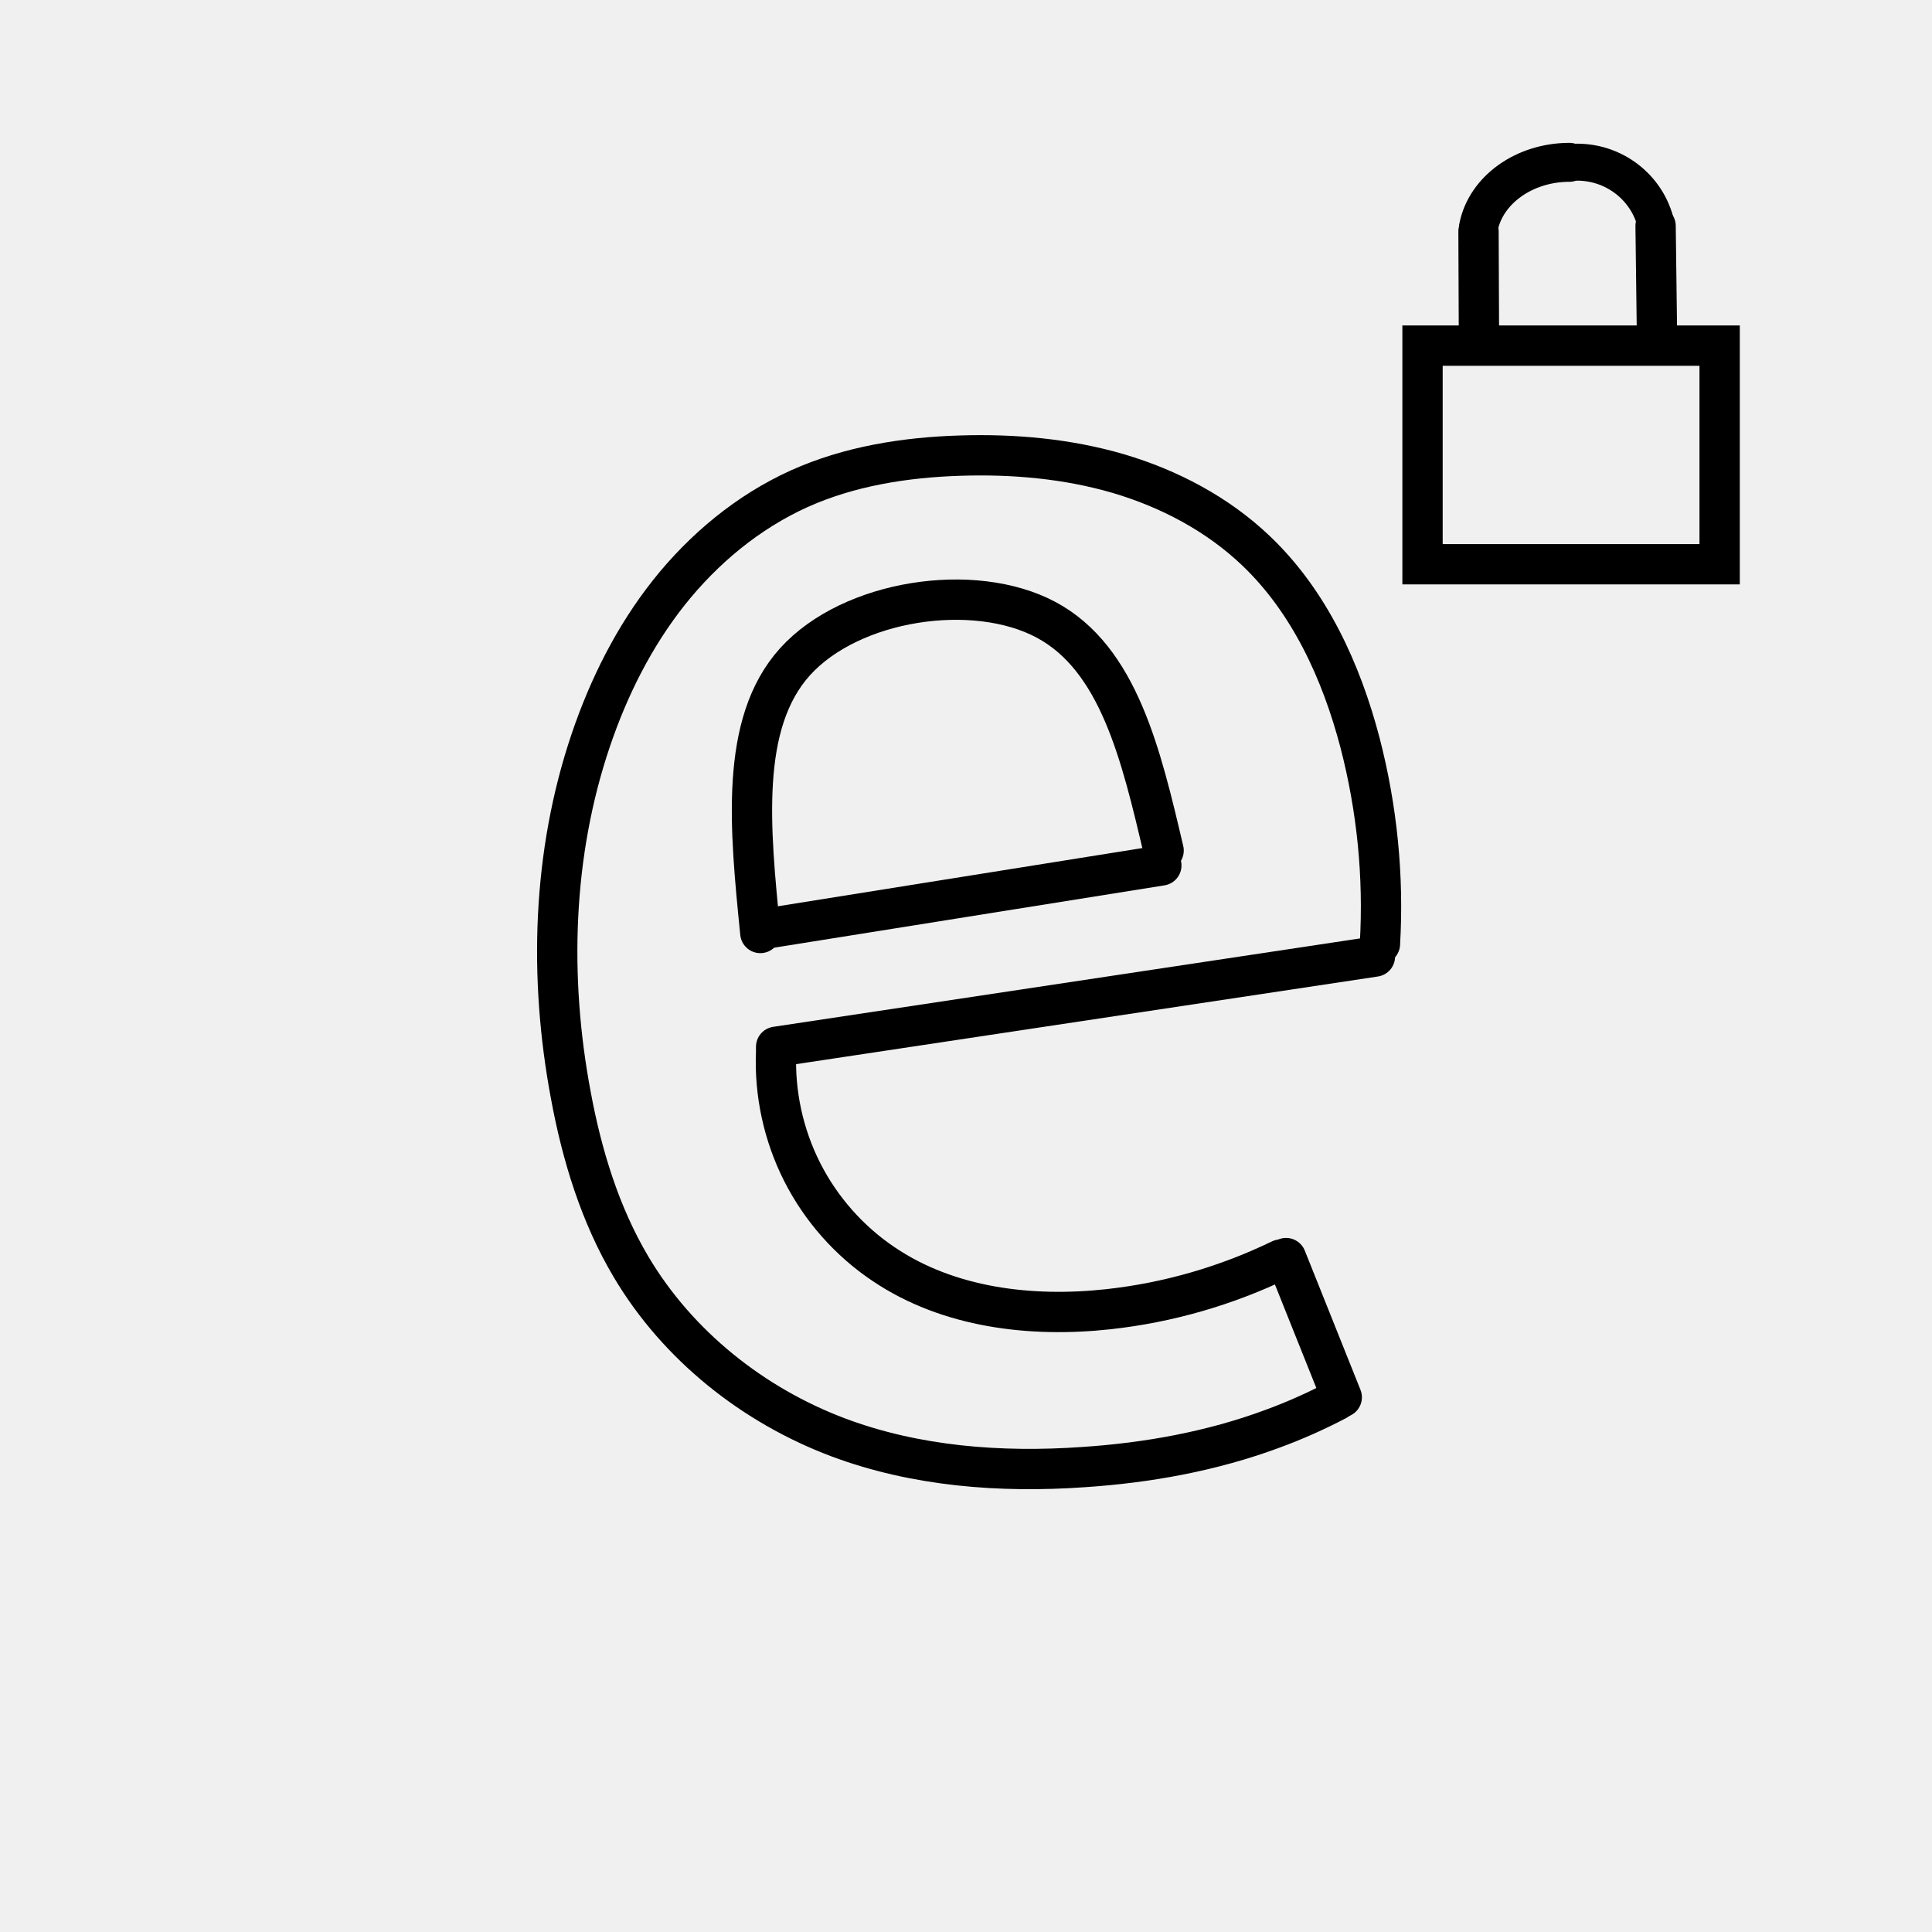
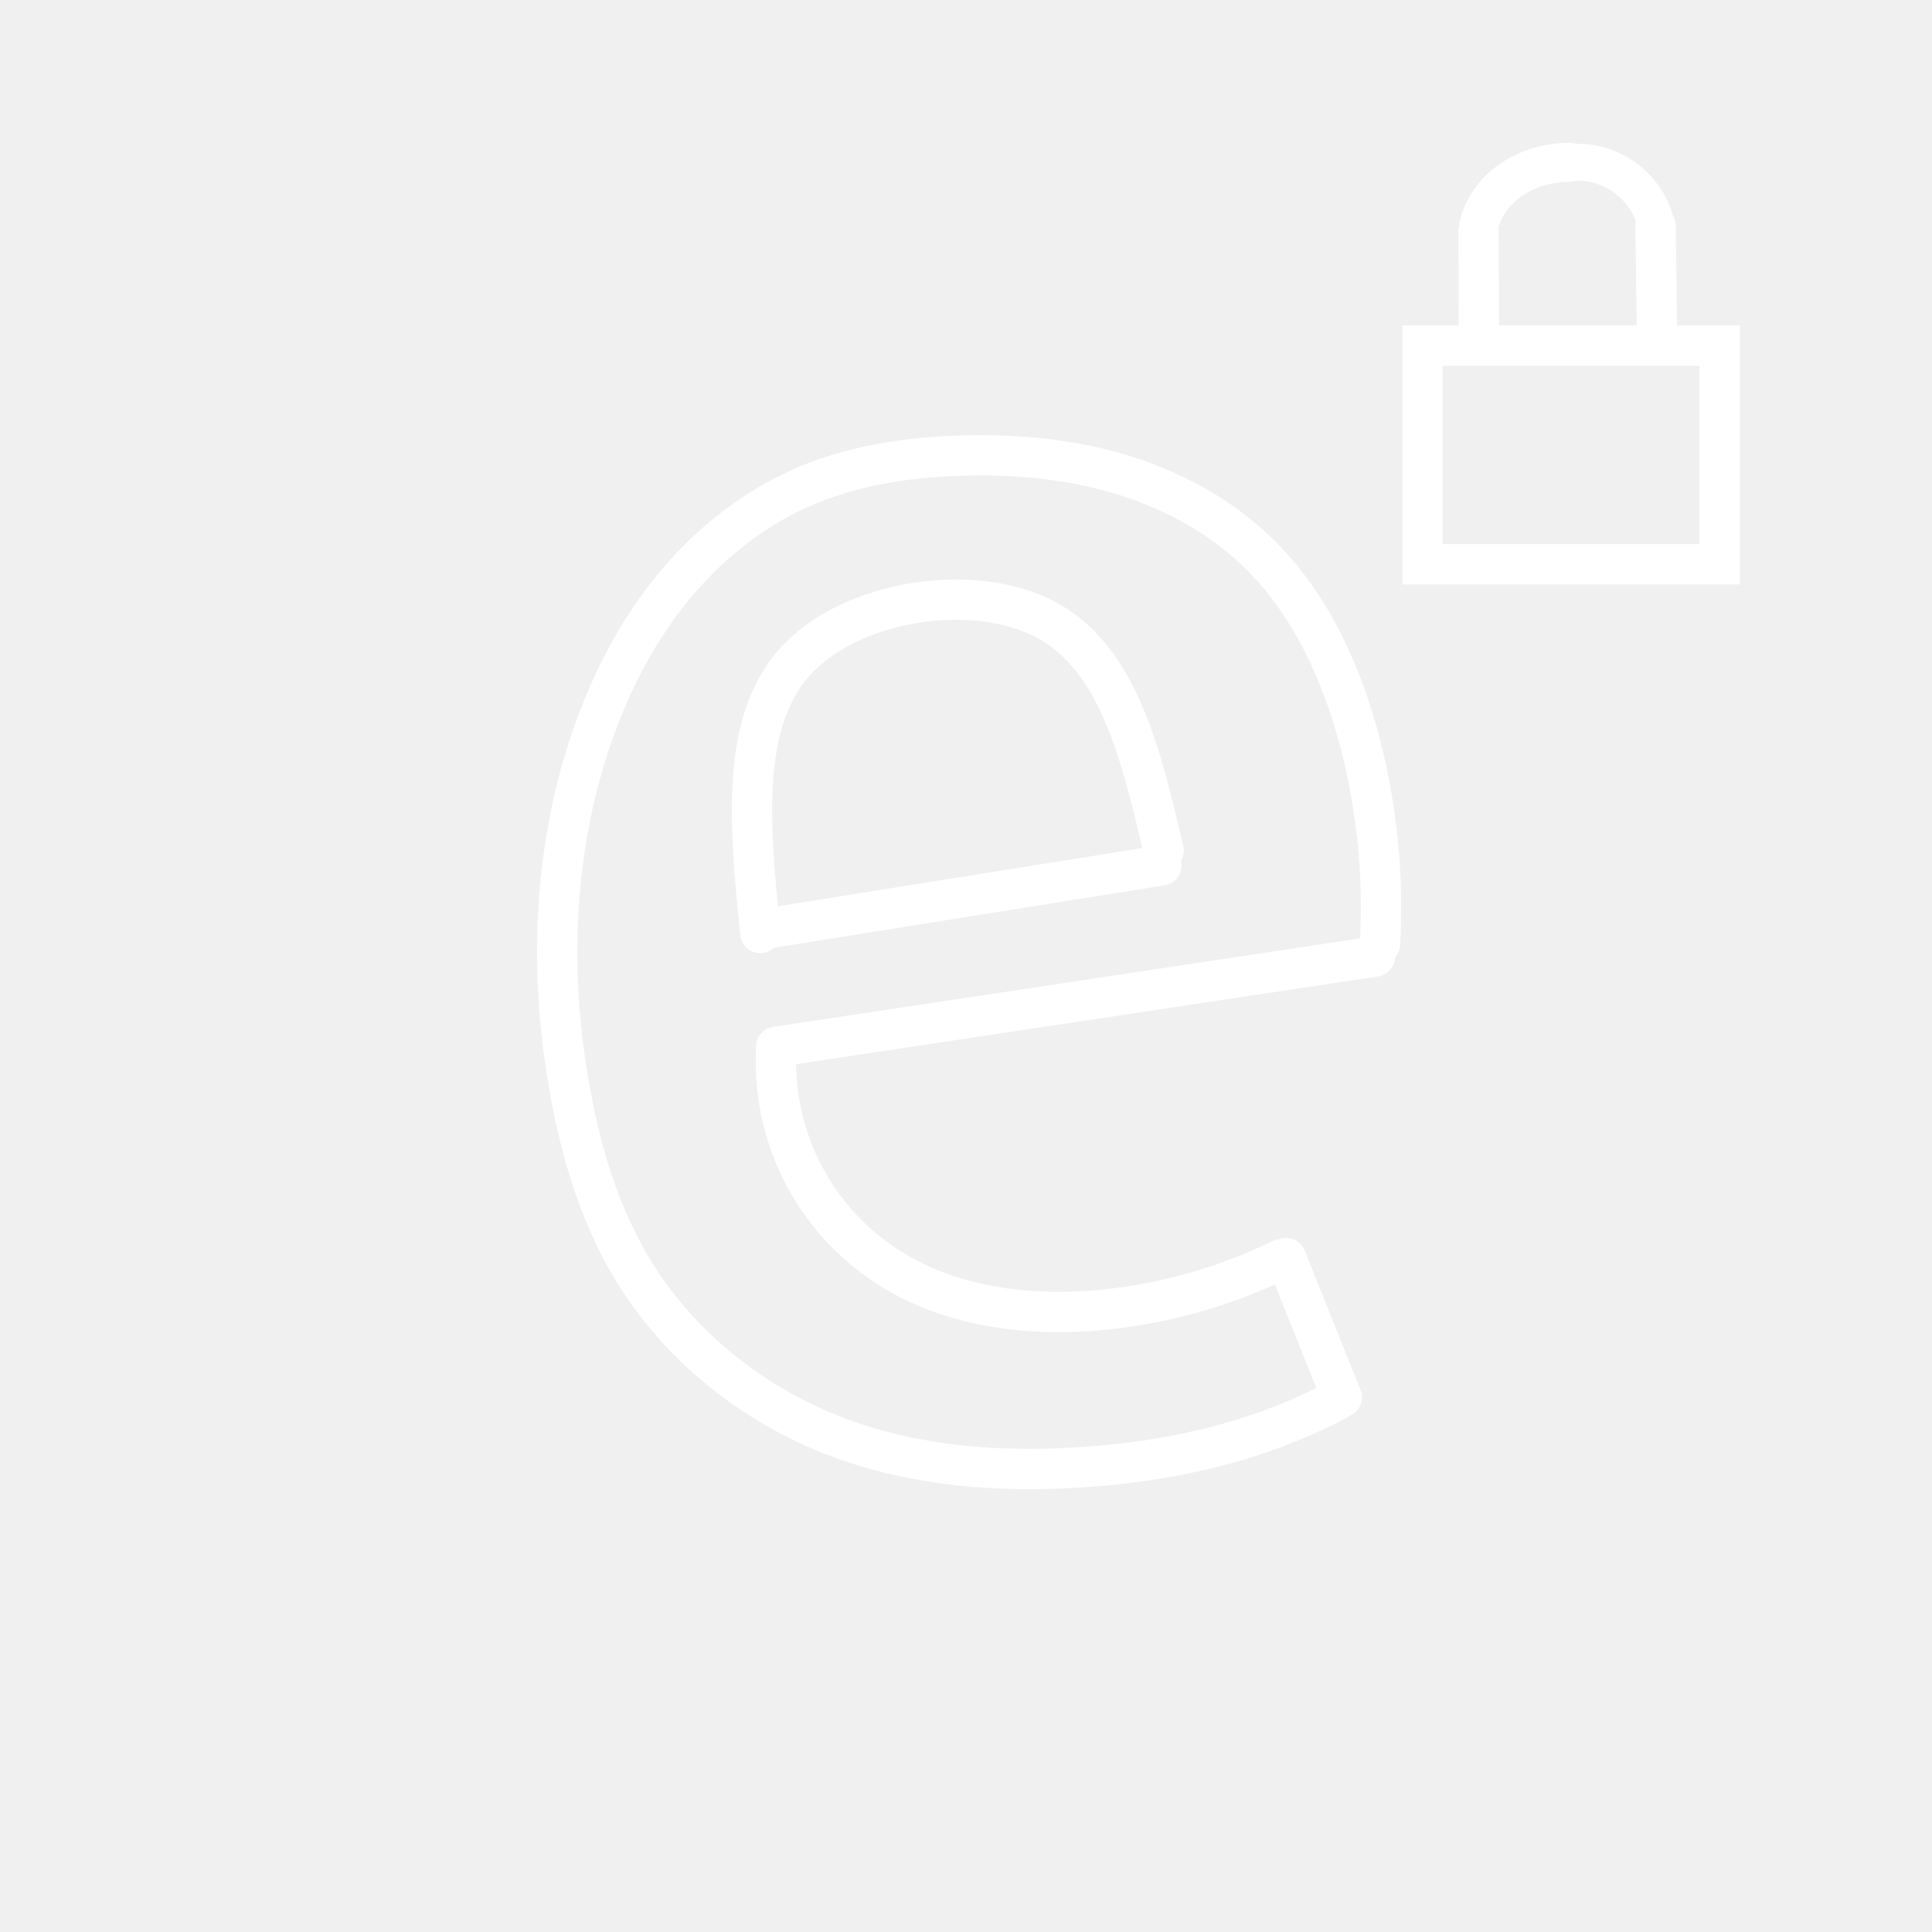
<svg xmlns="http://www.w3.org/2000/svg" width="48" height="48" viewBox="0 0 12.7 12.7" version="1.1" id="svg5541" xml:space="preserve">
  <defs id="defs5538" />
  <g id="layer1">
-     <rect style="fill:none;stroke:#000000;stroke-width:0.265;stroke-linecap:round" id="rect5965" width="1.953" height="1.437" x="9.351" y="2.272" />
-     <path style="fill:#000000;stroke:#000000;stroke-width:0.265;stroke-linecap:round;stroke-linejoin:round;stroke-dasharray:none" d="M 5.029,6.105 7.634,5.689" id="path7229" />
-     <path style="fill:#000000;stroke:#000000;stroke-width:0.265;stroke-linecap:round;stroke-linejoin:round;stroke-dasharray:none" d="M 8.454,8.27 8.82,9.185" id="path7231" />
-     <path style="fill:#000000;stroke:#000000;stroke-width:0.265;stroke-linecap:round;stroke-linejoin:round;stroke-dasharray:none" d="M 5.102,6.881 9.038,6.288" id="path7233" />
-     <path style="fill:none;stroke:#000000;stroke-width:0.265;stroke-linecap:round;stroke-linejoin:round;stroke-dasharray:none" d="M 4.998,6.133 C 4.929,5.444 4.86,4.755 5.227,4.349 5.595,3.943 6.4,3.82 6.876,4.074 7.353,4.329 7.501,4.96 7.649,5.591" id="path7235" />
-     <path style="fill:none;stroke:#000000;stroke-width:0.265;stroke-linecap:round;stroke-linejoin:round;stroke-dasharray:none" d="M 9.722,2.26 9.719,1.521" id="path7719" />
-     <path style="fill:none;stroke:#000000;stroke-width:0.265;stroke-linecap:round;stroke-linejoin:round;stroke-dasharray:none" d="M 10.893,2.268 10.883,1.485" id="path7723" />
-     <path style="fill:none;stroke:#000000;stroke-width:0.256;stroke-linecap:round;stroke-linejoin:round;stroke-dasharray:none" id="path7725" d="M 9.719,1.493 A 0.607,0.51 0 0 1 10.317,1.067" />
-     <path style="fill:none;stroke:#000000;stroke-width:0.243;stroke-linecap:round;stroke-linejoin:round;stroke-dasharray:none" id="path7725-3" d="m -10.892,1.505 a 0.532,0.526 0 0 1 0.525,-0.439" transform="scale(-1,1)" />
-     <path style="fill:none;stroke:#000000;stroke-width:0.265;stroke-linecap:round;stroke-linejoin:round;stroke-dasharray:none" d="M 5.102,6.913 C 5.09,7.186 5.15,7.461 5.273,7.704 5.396,7.947 5.582,8.158 5.809,8.31 6.234,8.597 6.777,8.662 7.287,8.606 7.679,8.563 8.063,8.452 8.418,8.28" id="path7816" />
-     <path style="fill:none;stroke:#000000;stroke-width:0.265;stroke-linecap:round;stroke-linejoin:round;stroke-dasharray:none" d="M 9.071,6.205 C 9.097,5.761 9.052,5.313 8.94,4.882 8.817,4.413 8.607,3.954 8.256,3.62 8.003,3.379 7.686,3.212 7.351,3.113 7.015,3.015 6.663,2.984 6.314,2.995 5.951,3.006 5.584,3.064 5.253,3.213 4.917,3.365 4.626,3.607 4.397,3.895 4.168,4.184 4.001,4.518 3.883,4.867 3.631,5.612 3.607,6.425 3.752,7.198 3.825,7.593 3.944,7.984 4.149,8.329 4.455,8.844 4.95,9.238 5.511,9.449 6.021,9.64 6.578,9.682 7.121,9.644 7.544,9.616 7.965,9.54 8.362,9.393 8.507,9.34 8.649,9.277 8.786,9.205" id="path7820" />
+     <rect style="fill:none;stroke:#ffffff;stroke-width:0.265;stroke-linecap:round;stroke-opacity:1" id="rect5965" width="1.953" height="1.437" x="9.351" y="2.272" />
+     <path style="fill:#000000;stroke:#ffffff;stroke-width:0.265;stroke-linecap:round;stroke-linejoin:round;stroke-dasharray:none;stroke-opacity:1" d="M 5.029,6.105 7.634,5.689" id="path7229" />
+     <path style="fill:#000000;stroke:#ffffff;stroke-width:0.265;stroke-linecap:round;stroke-linejoin:round;stroke-dasharray:none;stroke-opacity:1" d="M 8.454,8.27 8.82,9.185" id="path7231" />
+     <path style="fill:#000000;stroke:#ffffff;stroke-width:0.265;stroke-linecap:round;stroke-linejoin:round;stroke-dasharray:none;stroke-opacity:1" d="M 5.102,6.881 9.038,6.288" id="path7233" />
+     <path style="fill:none;stroke:#ffffff;stroke-width:0.265;stroke-linecap:round;stroke-linejoin:round;stroke-dasharray:none;stroke-opacity:1" d="M 4.998,6.133 C 4.929,5.444 4.86,4.755 5.227,4.349 5.595,3.943 6.4,3.82 6.876,4.074 7.353,4.329 7.501,4.96 7.649,5.591" id="path7235" />
+     <path style="fill:none;stroke:#ffffff;stroke-width:0.265;stroke-linecap:round;stroke-linejoin:round;stroke-dasharray:none;stroke-opacity:1" d="M 9.722,2.26 9.719,1.521" id="path7719" />
+     <path style="fill:none;stroke:#ffffff;stroke-width:0.265;stroke-linecap:round;stroke-linejoin:round;stroke-dasharray:none;stroke-opacity:1" d="M 10.893,2.268 10.883,1.485" id="path7723" />
+     <path style="fill:none;stroke:#ffffff;stroke-width:0.256;stroke-linecap:round;stroke-linejoin:round;stroke-dasharray:none;stroke-opacity:1" id="path7725" d="M 9.719,1.493 A 0.607,0.51 0 0 1 10.317,1.067" />
+     <path style="fill:none;stroke:#ffffff;stroke-width:0.243;stroke-linecap:round;stroke-linejoin:round;stroke-dasharray:none;stroke-opacity:1" id="path7725-3" d="m -10.892,1.505 a 0.532,0.526 0 0 1 0.525,-0.439" transform="scale(-1,1)" />
+     <path style="fill:none;stroke:#ffffff;stroke-width:0.265;stroke-linecap:round;stroke-linejoin:round;stroke-dasharray:none;stroke-opacity:1" d="M 5.102,6.913 C 5.09,7.186 5.15,7.461 5.273,7.704 5.396,7.947 5.582,8.158 5.809,8.31 6.234,8.597 6.777,8.662 7.287,8.606 7.679,8.563 8.063,8.452 8.418,8.28" id="path7816" />
+     <path style="fill:none;stroke:#ffffff;stroke-width:0.265;stroke-linecap:round;stroke-linejoin:round;stroke-dasharray:none;stroke-opacity:1" d="M 9.071,6.205 C 9.097,5.761 9.052,5.313 8.94,4.882 8.817,4.413 8.607,3.954 8.256,3.62 8.003,3.379 7.686,3.212 7.351,3.113 7.015,3.015 6.663,2.984 6.314,2.995 5.951,3.006 5.584,3.064 5.253,3.213 4.917,3.365 4.626,3.607 4.397,3.895 4.168,4.184 4.001,4.518 3.883,4.867 3.631,5.612 3.607,6.425 3.752,7.198 3.825,7.593 3.944,7.984 4.149,8.329 4.455,8.844 4.95,9.238 5.511,9.449 6.021,9.64 6.578,9.682 7.121,9.644 7.544,9.616 7.965,9.54 8.362,9.393 8.507,9.34 8.649,9.277 8.786,9.205" id="path7820" />
  </g>
</svg>
